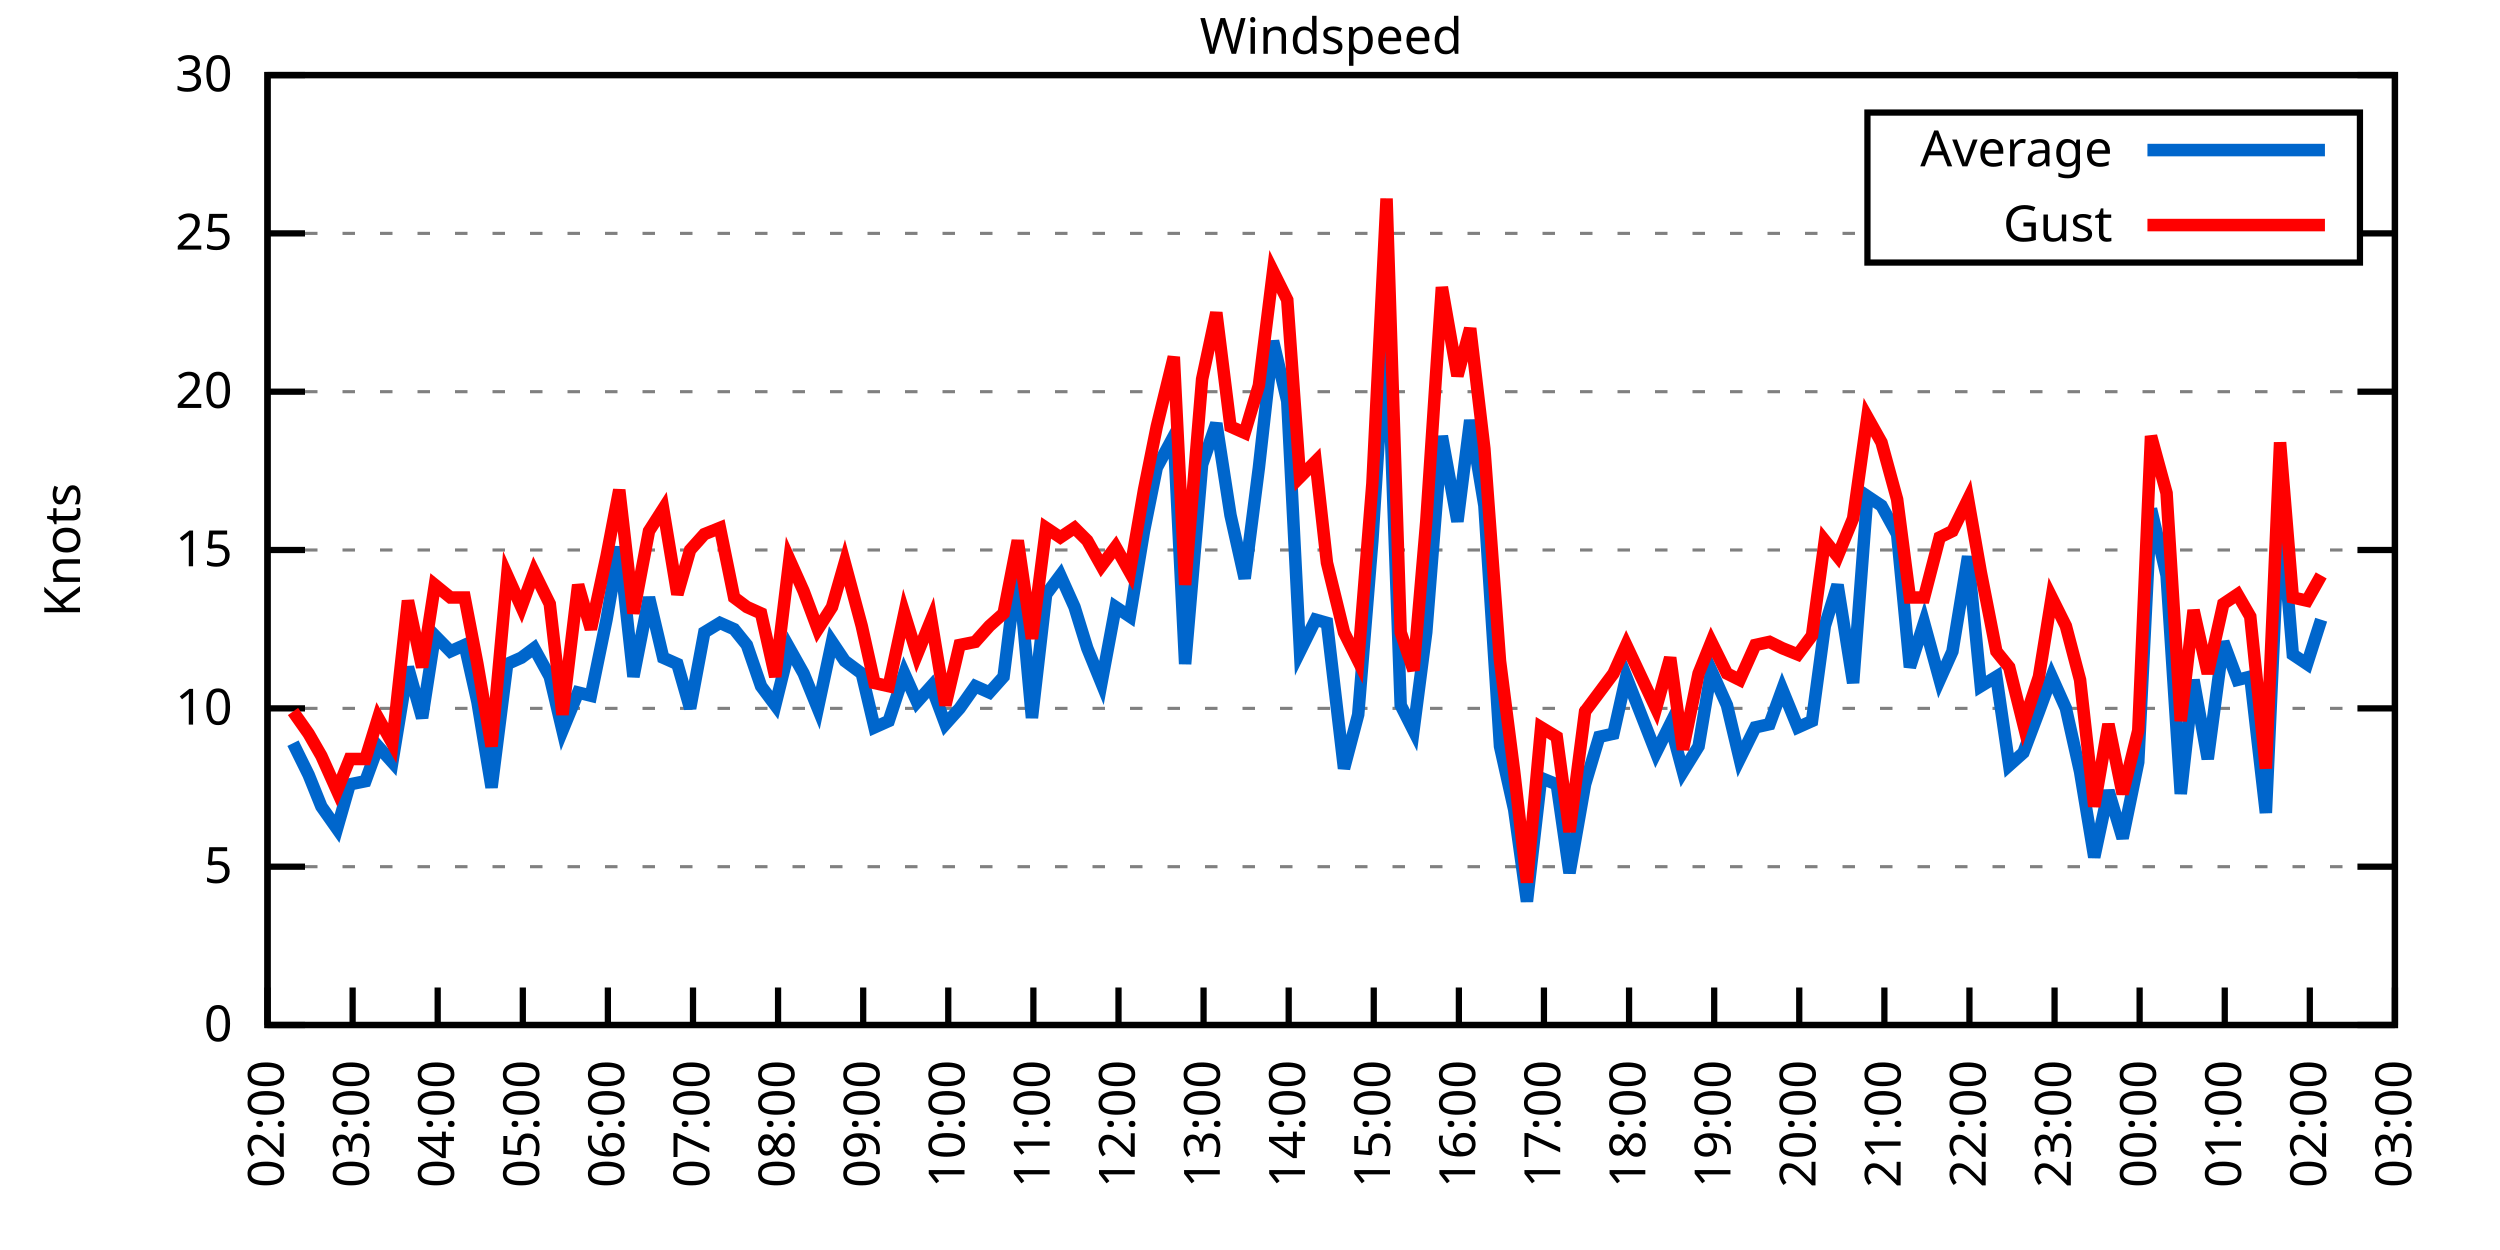
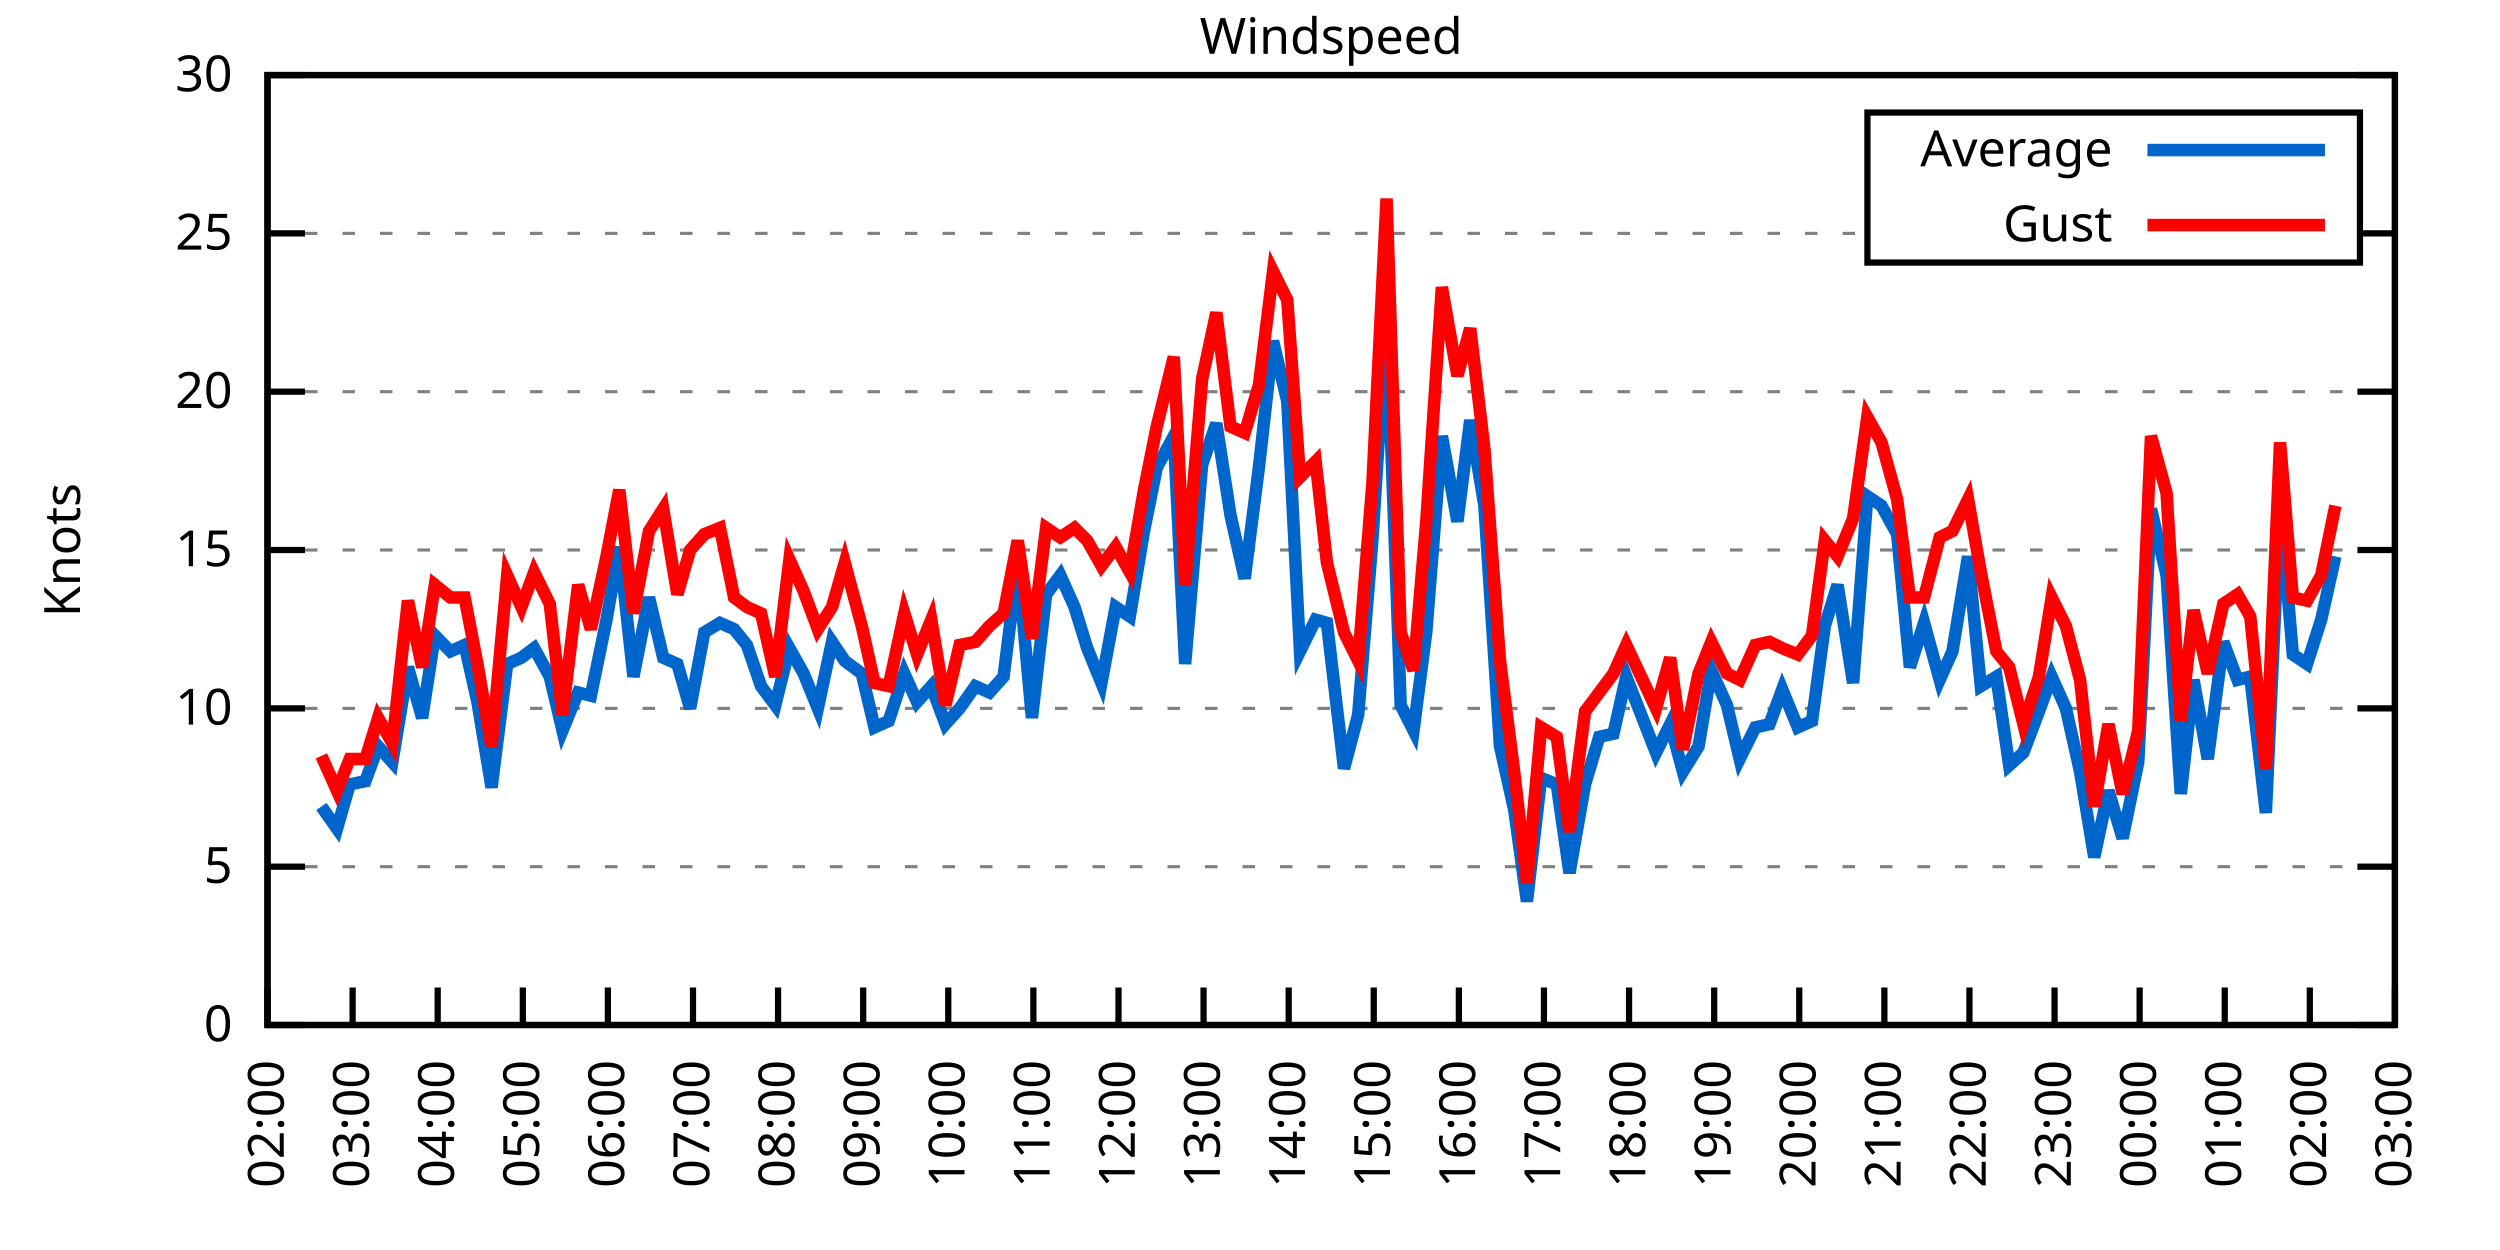
<svg xmlns="http://www.w3.org/2000/svg" xmlns:xlink="http://www.w3.org/1999/xlink" width="400" height="200" viewBox="0 0 400 200">
  <g id="gnuplot_canvas">
    <rect x="0" y="0" width="400" height="200" fill="none" />
    <defs>
      <circle id="gpDot" r="0.5" stroke-width="0.5" stroke="currentColor" />
      <path id="gpPt0" stroke-width="0.333" stroke="currentColor" d="M-1,0 h2 M0,-1 v2" />
      <path id="gpPt1" stroke-width="0.333" stroke="currentColor" d="M-1,-1 L1,1 M1,-1 L-1,1" />
      <path id="gpPt2" stroke-width="0.333" stroke="currentColor" d="M-1,0 L1,0 M0,-1 L0,1 M-1,-1 L1,1 M-1,1 L1,-1" />
      <rect id="gpPt3" stroke-width="0.333" stroke="currentColor" x="-1" y="-1" width="2" height="2" />
      <rect id="gpPt4" stroke-width="0.333" stroke="currentColor" fill="currentColor" x="-1" y="-1" width="2" height="2" />
      <circle id="gpPt5" stroke-width="0.333" stroke="currentColor" cx="0" cy="0" r="1" />
      <use xlink:href="#gpPt5" id="gpPt6" fill="currentColor" stroke="none" />
      <path id="gpPt7" stroke-width="0.333" stroke="currentColor" d="M0,-1.33 L-1.33,0.67 L1.33,0.67 z" />
      <use xlink:href="#gpPt7" id="gpPt8" fill="currentColor" stroke="none" />
      <use xlink:href="#gpPt7" id="gpPt9" stroke="currentColor" transform="rotate(180)" />
      <use xlink:href="#gpPt9" id="gpPt10" fill="currentColor" stroke="none" />
      <use xlink:href="#gpPt3" id="gpPt11" stroke="currentColor" transform="rotate(45)" />
      <use xlink:href="#gpPt11" id="gpPt12" fill="currentColor" stroke="none" />
      <path id="gpPt13" stroke-width="0.333" stroke="currentColor" d="M0,1.330 L1.265,0.411 L0.782,-1.067 L-0.782,-1.076 L-1.265,0.411 z" />
      <use xlink:href="#gpPt13" id="gpPt14" fill="currentColor" stroke="none" />
      <filter id="textbox" filterUnits="objectBoundingBox" x="0" y="0" height="1" width="1">
        <feFlood flood-color="white" flood-opacity="1" result="bgnd" />
        <feComposite in="SourceGraphic" in2="bgnd" operator="atop" />
      </filter>
      <filter id="greybox" filterUnits="objectBoundingBox" x="0" y="0" height="1" width="1">
        <feFlood flood-color="lightgrey" flood-opacity="1" result="grey" />
        <feComposite in="SourceGraphic" in2="grey" operator="atop" />
      </filter>
    </defs>
    <g fill="none" color="white" stroke="currentColor" stroke-width="1.00" stroke-linecap="butt" stroke-linejoin="miter">
</g>
    <g fill="none" color="black" stroke="currentColor" stroke-width="1.00" stroke-linecap="butt" stroke-linejoin="miter">
      <g stroke="none" shape-rendering="crispEdges">
        <polygon fill="rgb(255, 255, 255)" points="42.80,164.00 383.18,164.00 383.18,12.02 42.80,12.02 " />
      </g>
    </g>
    <g fill="none" color="black" stroke="currentColor" stroke-width="1.00" stroke-linecap="butt" stroke-linejoin="miter">
</g>
    <g fill="none" color="black" stroke="black" stroke-width="0.50" stroke-linecap="butt" stroke-linejoin="miter">
</g>
    <g fill="none" color="gray" stroke="currentColor" stroke-width="0.50" stroke-linecap="butt" stroke-linejoin="miter">
      <path stroke="gray" stroke-dasharray="2,4" class="gridline" d="M42.80,164.00 L383.19,164.00  " />
    </g>
    <g fill="none" color="gray" stroke="gray" stroke-width="1.00" stroke-linecap="butt" stroke-linejoin="miter">
</g>
    <g fill="none" color="black" stroke="currentColor" stroke-width="1.00" stroke-linecap="butt" stroke-linejoin="miter">
      <path stroke="black" d="M42.80,164.00 L48.80,164.00 M383.19,164.00 L377.19,164.00  " />
      <g transform="translate(37.20,166.60)" stroke="none" fill="black" font-family="Sans" font-size="8.00" text-anchor="end">
        <text>
          <tspan font-family="Sans"> 0</tspan>
        </text>
      </g>
    </g>
    <g fill="none" color="black" stroke="currentColor" stroke-width="1.00" stroke-linecap="butt" stroke-linejoin="miter">
</g>
    <g fill="none" color="black" stroke="black" stroke-width="0.50" stroke-linecap="butt" stroke-linejoin="miter">
</g>
    <g fill="none" color="gray" stroke="currentColor" stroke-width="0.50" stroke-linecap="butt" stroke-linejoin="miter">
      <path stroke="gray" stroke-dasharray="2,4" class="gridline" d="M42.80,138.67 L383.19,138.67  " />
    </g>
    <g fill="none" color="gray" stroke="gray" stroke-width="1.00" stroke-linecap="butt" stroke-linejoin="miter">
</g>
    <g fill="none" color="black" stroke="currentColor" stroke-width="1.00" stroke-linecap="butt" stroke-linejoin="miter">
      <path stroke="black" d="M42.80,138.67 L48.80,138.67 M383.19,138.67 L377.19,138.67  " />
      <g transform="translate(37.20,141.27)" stroke="none" fill="black" font-family="Sans" font-size="8.00" text-anchor="end">
        <text>
          <tspan font-family="Sans"> 5</tspan>
        </text>
      </g>
    </g>
    <g fill="none" color="black" stroke="currentColor" stroke-width="1.00" stroke-linecap="butt" stroke-linejoin="miter">
</g>
    <g fill="none" color="black" stroke="black" stroke-width="0.50" stroke-linecap="butt" stroke-linejoin="miter">
</g>
    <g fill="none" color="gray" stroke="currentColor" stroke-width="0.50" stroke-linecap="butt" stroke-linejoin="miter">
      <path stroke="gray" stroke-dasharray="2,4" class="gridline" d="M42.80,113.34 L383.19,113.34  " />
    </g>
    <g fill="none" color="gray" stroke="gray" stroke-width="1.00" stroke-linecap="butt" stroke-linejoin="miter">
</g>
    <g fill="none" color="black" stroke="currentColor" stroke-width="1.00" stroke-linecap="butt" stroke-linejoin="miter">
      <path stroke="black" d="M42.80,113.34 L48.80,113.34 M383.19,113.34 L377.19,113.34  " />
      <g transform="translate(37.20,115.94)" stroke="none" fill="black" font-family="Sans" font-size="8.00" text-anchor="end">
        <text>
          <tspan font-family="Sans"> 10</tspan>
        </text>
      </g>
    </g>
    <g fill="none" color="black" stroke="currentColor" stroke-width="1.00" stroke-linecap="butt" stroke-linejoin="miter">
</g>
    <g fill="none" color="black" stroke="black" stroke-width="0.50" stroke-linecap="butt" stroke-linejoin="miter">
</g>
    <g fill="none" color="gray" stroke="currentColor" stroke-width="0.50" stroke-linecap="butt" stroke-linejoin="miter">
      <path stroke="gray" stroke-dasharray="2,4" class="gridline" d="M42.80,88.00 L383.19,88.00  " />
    </g>
    <g fill="none" color="gray" stroke="gray" stroke-width="1.00" stroke-linecap="butt" stroke-linejoin="miter">
</g>
    <g fill="none" color="black" stroke="currentColor" stroke-width="1.00" stroke-linecap="butt" stroke-linejoin="miter">
      <path stroke="black" d="M42.80,88.00 L48.80,88.00 M383.19,88.00 L377.19,88.00  " />
      <g transform="translate(37.20,90.60)" stroke="none" fill="black" font-family="Sans" font-size="8.00" text-anchor="end">
        <text>
          <tspan font-family="Sans"> 15</tspan>
        </text>
      </g>
    </g>
    <g fill="none" color="black" stroke="currentColor" stroke-width="1.00" stroke-linecap="butt" stroke-linejoin="miter">
</g>
    <g fill="none" color="black" stroke="black" stroke-width="0.50" stroke-linecap="butt" stroke-linejoin="miter">
</g>
    <g fill="none" color="gray" stroke="currentColor" stroke-width="0.50" stroke-linecap="butt" stroke-linejoin="miter">
      <path stroke="gray" stroke-dasharray="2,4" class="gridline" d="M42.80,62.67 L383.19,62.67  " />
    </g>
    <g fill="none" color="gray" stroke="gray" stroke-width="1.00" stroke-linecap="butt" stroke-linejoin="miter">
</g>
    <g fill="none" color="black" stroke="currentColor" stroke-width="1.00" stroke-linecap="butt" stroke-linejoin="miter">
      <path stroke="black" d="M42.80,62.67 L48.80,62.67 M383.19,62.67 L377.19,62.67  " />
      <g transform="translate(37.20,65.27)" stroke="none" fill="black" font-family="Sans" font-size="8.00" text-anchor="end">
        <text>
          <tspan font-family="Sans"> 20</tspan>
        </text>
      </g>
    </g>
    <g fill="none" color="black" stroke="currentColor" stroke-width="1.00" stroke-linecap="butt" stroke-linejoin="miter">
</g>
    <g fill="none" color="black" stroke="black" stroke-width="0.50" stroke-linecap="butt" stroke-linejoin="miter">
</g>
    <g fill="none" color="gray" stroke="currentColor" stroke-width="0.50" stroke-linecap="butt" stroke-linejoin="miter">
      <path stroke="gray" stroke-dasharray="2,4" class="gridline" d="M42.80,37.34 L298.79,37.34 M377.59,37.34 L383.19,37.34  " />
    </g>
    <g fill="none" color="gray" stroke="gray" stroke-width="1.00" stroke-linecap="butt" stroke-linejoin="miter">
</g>
    <g fill="none" color="black" stroke="currentColor" stroke-width="1.00" stroke-linecap="butt" stroke-linejoin="miter">
      <path stroke="black" d="M42.80,37.34 L48.80,37.34 M383.19,37.34 L377.19,37.34  " />
      <g transform="translate(37.20,39.94)" stroke="none" fill="black" font-family="Sans" font-size="8.00" text-anchor="end">
        <text>
          <tspan font-family="Sans"> 25</tspan>
        </text>
      </g>
    </g>
    <g fill="none" color="black" stroke="currentColor" stroke-width="1.00" stroke-linecap="butt" stroke-linejoin="miter">
</g>
    <g fill="none" color="black" stroke="black" stroke-width="0.50" stroke-linecap="butt" stroke-linejoin="miter">
</g>
    <g fill="none" color="gray" stroke="currentColor" stroke-width="0.50" stroke-linecap="butt" stroke-linejoin="miter">
      <path stroke="gray" stroke-dasharray="2,4" class="gridline" d="M42.80,12.01 L383.19,12.01  " />
    </g>
    <g fill="none" color="gray" stroke="gray" stroke-width="1.00" stroke-linecap="butt" stroke-linejoin="miter">
</g>
    <g fill="none" color="black" stroke="currentColor" stroke-width="1.00" stroke-linecap="butt" stroke-linejoin="miter">
      <path stroke="black" d="M42.80,12.01 L48.80,12.01 M383.19,12.01 L377.19,12.01  " />
      <g transform="translate(37.20,14.61)" stroke="none" fill="black" font-family="Sans" font-size="8.00" text-anchor="end">
        <text>
          <tspan font-family="Sans"> 30</tspan>
        </text>
      </g>
    </g>
    <g fill="none" color="black" stroke="currentColor" stroke-width="1.00" stroke-linecap="butt" stroke-linejoin="miter">
      <path stroke="black" d="M42.80,164.00 L42.80,158.00  " />
      <g transform="translate(45.40,169.60) rotate(270.00)" stroke="none" fill="black" font-family="Sans" font-size="8.00" text-anchor="end">
        <text>
          <tspan font-family="Sans">02:00</tspan>
        </text>
      </g>
    </g>
    <g fill="none" color="black" stroke="currentColor" stroke-width="1.00" stroke-linecap="butt" stroke-linejoin="miter">
      <path stroke="black" d="M56.42,164.00 L56.42,158.00  " />
      <g transform="translate(59.02,169.60) rotate(270.00)" stroke="none" fill="black" font-family="Sans" font-size="8.00" text-anchor="end">
        <text>
          <tspan font-family="Sans">03:00</tspan>
        </text>
      </g>
    </g>
    <g fill="none" color="black" stroke="currentColor" stroke-width="1.00" stroke-linecap="butt" stroke-linejoin="miter">
      <path stroke="black" d="M70.03,164.00 L70.03,158.00  " />
      <g transform="translate(72.63,169.60) rotate(270.00)" stroke="none" fill="black" font-family="Sans" font-size="8.00" text-anchor="end">
        <text>
          <tspan font-family="Sans">04:00</tspan>
        </text>
      </g>
    </g>
    <g fill="none" color="black" stroke="currentColor" stroke-width="1.00" stroke-linecap="butt" stroke-linejoin="miter">
      <path stroke="black" d="M83.65,164.00 L83.65,158.00  " />
      <g transform="translate(86.25,169.60) rotate(270.00)" stroke="none" fill="black" font-family="Sans" font-size="8.00" text-anchor="end">
        <text>
          <tspan font-family="Sans">05:00</tspan>
        </text>
      </g>
    </g>
    <g fill="none" color="black" stroke="currentColor" stroke-width="1.00" stroke-linecap="butt" stroke-linejoin="miter">
      <path stroke="black" d="M97.26,164.00 L97.26,158.00  " />
      <g transform="translate(99.86,169.60) rotate(270.00)" stroke="none" fill="black" font-family="Sans" font-size="8.00" text-anchor="end">
        <text>
          <tspan font-family="Sans">06:00</tspan>
        </text>
      </g>
    </g>
    <g fill="none" color="black" stroke="currentColor" stroke-width="1.00" stroke-linecap="butt" stroke-linejoin="miter">
      <path stroke="black" d="M110.88,164.00 L110.88,158.00  " />
      <g transform="translate(113.48,169.60) rotate(270.00)" stroke="none" fill="black" font-family="Sans" font-size="8.00" text-anchor="end">
        <text>
          <tspan font-family="Sans">07:00</tspan>
        </text>
      </g>
    </g>
    <g fill="none" color="black" stroke="currentColor" stroke-width="1.00" stroke-linecap="butt" stroke-linejoin="miter">
      <path stroke="black" d="M124.49,164.00 L124.49,158.00  " />
      <g transform="translate(127.09,169.60) rotate(270.00)" stroke="none" fill="black" font-family="Sans" font-size="8.00" text-anchor="end">
        <text>
          <tspan font-family="Sans">08:00</tspan>
        </text>
      </g>
    </g>
    <g fill="none" color="black" stroke="currentColor" stroke-width="1.00" stroke-linecap="butt" stroke-linejoin="miter">
      <path stroke="black" d="M138.11,164.00 L138.11,158.00  " />
      <g transform="translate(140.71,169.60) rotate(270.00)" stroke="none" fill="black" font-family="Sans" font-size="8.00" text-anchor="end">
        <text>
          <tspan font-family="Sans">09:00</tspan>
        </text>
      </g>
    </g>
    <g fill="none" color="black" stroke="currentColor" stroke-width="1.00" stroke-linecap="butt" stroke-linejoin="miter">
      <path stroke="black" d="M151.72,164.00 L151.72,158.00  " />
      <g transform="translate(154.32,169.60) rotate(270.00)" stroke="none" fill="black" font-family="Sans" font-size="8.00" text-anchor="end">
        <text>
          <tspan font-family="Sans">10:00</tspan>
        </text>
      </g>
    </g>
    <g fill="none" color="black" stroke="currentColor" stroke-width="1.00" stroke-linecap="butt" stroke-linejoin="miter">
      <path stroke="black" d="M165.34,164.00 L165.34,158.00  " />
      <g transform="translate(167.94,169.60) rotate(270.00)" stroke="none" fill="black" font-family="Sans" font-size="8.00" text-anchor="end">
        <text>
          <tspan font-family="Sans">11:00</tspan>
        </text>
      </g>
    </g>
    <g fill="none" color="black" stroke="currentColor" stroke-width="1.00" stroke-linecap="butt" stroke-linejoin="miter">
      <path stroke="black" d="M178.96,164.00 L178.96,158.00  " />
      <g transform="translate(181.56,169.60) rotate(270.00)" stroke="none" fill="black" font-family="Sans" font-size="8.00" text-anchor="end">
        <text>
          <tspan font-family="Sans">12:00</tspan>
        </text>
      </g>
    </g>
    <g fill="none" color="black" stroke="currentColor" stroke-width="1.00" stroke-linecap="butt" stroke-linejoin="miter">
      <path stroke="black" d="M192.57,164.00 L192.57,158.00  " />
      <g transform="translate(195.17,169.60) rotate(270.00)" stroke="none" fill="black" font-family="Sans" font-size="8.00" text-anchor="end">
        <text>
          <tspan font-family="Sans">13:00</tspan>
        </text>
      </g>
    </g>
    <g fill="none" color="black" stroke="currentColor" stroke-width="1.00" stroke-linecap="butt" stroke-linejoin="miter">
      <path stroke="black" d="M206.19,164.00 L206.19,158.00  " />
      <g transform="translate(208.79,169.60) rotate(270.00)" stroke="none" fill="black" font-family="Sans" font-size="8.00" text-anchor="end">
        <text>
          <tspan font-family="Sans">14:00</tspan>
        </text>
      </g>
    </g>
    <g fill="none" color="black" stroke="currentColor" stroke-width="1.00" stroke-linecap="butt" stroke-linejoin="miter">
      <path stroke="black" d="M219.80,164.00 L219.80,158.00  " />
      <g transform="translate(222.40,169.60) rotate(270.00)" stroke="none" fill="black" font-family="Sans" font-size="8.00" text-anchor="end">
        <text>
          <tspan font-family="Sans">15:00</tspan>
        </text>
      </g>
    </g>
    <g fill="none" color="black" stroke="currentColor" stroke-width="1.00" stroke-linecap="butt" stroke-linejoin="miter">
      <path stroke="black" d="M233.42,164.00 L233.42,158.00  " />
      <g transform="translate(236.02,169.60) rotate(270.00)" stroke="none" fill="black" font-family="Sans" font-size="8.00" text-anchor="end">
        <text>
          <tspan font-family="Sans">16:00</tspan>
        </text>
      </g>
    </g>
    <g fill="none" color="black" stroke="currentColor" stroke-width="1.00" stroke-linecap="butt" stroke-linejoin="miter">
      <path stroke="black" d="M247.03,164.00 L247.03,158.00  " />
      <g transform="translate(249.63,169.60) rotate(270.00)" stroke="none" fill="black" font-family="Sans" font-size="8.00" text-anchor="end">
        <text>
          <tspan font-family="Sans">17:00</tspan>
        </text>
      </g>
    </g>
    <g fill="none" color="black" stroke="currentColor" stroke-width="1.00" stroke-linecap="butt" stroke-linejoin="miter">
      <path stroke="black" d="M260.65,164.00 L260.65,158.00  " />
      <g transform="translate(263.25,169.60) rotate(270.00)" stroke="none" fill="black" font-family="Sans" font-size="8.00" text-anchor="end">
        <text>
          <tspan font-family="Sans">18:00</tspan>
        </text>
      </g>
    </g>
    <g fill="none" color="black" stroke="currentColor" stroke-width="1.00" stroke-linecap="butt" stroke-linejoin="miter">
      <path stroke="black" d="M274.27,164.00 L274.27,158.00  " />
      <g transform="translate(276.87,169.60) rotate(270.00)" stroke="none" fill="black" font-family="Sans" font-size="8.00" text-anchor="end">
        <text>
          <tspan font-family="Sans">19:00</tspan>
        </text>
      </g>
    </g>
    <g fill="none" color="black" stroke="currentColor" stroke-width="1.00" stroke-linecap="butt" stroke-linejoin="miter">
      <path stroke="black" d="M287.88,164.00 L287.88,158.00  " />
      <g transform="translate(290.48,169.60) rotate(270.00)" stroke="none" fill="black" font-family="Sans" font-size="8.00" text-anchor="end">
        <text>
          <tspan font-family="Sans">20:00</tspan>
        </text>
      </g>
    </g>
    <g fill="none" color="black" stroke="currentColor" stroke-width="1.00" stroke-linecap="butt" stroke-linejoin="miter">
      <path stroke="black" d="M301.50,164.00 L301.50,158.00  " />
      <g transform="translate(304.10,169.60) rotate(270.00)" stroke="none" fill="black" font-family="Sans" font-size="8.00" text-anchor="end">
        <text>
          <tspan font-family="Sans">21:00</tspan>
        </text>
      </g>
    </g>
    <g fill="none" color="black" stroke="currentColor" stroke-width="1.00" stroke-linecap="butt" stroke-linejoin="miter">
      <path stroke="black" d="M315.11,164.00 L315.11,158.00  " />
      <g transform="translate(317.71,169.60) rotate(270.00)" stroke="none" fill="black" font-family="Sans" font-size="8.00" text-anchor="end">
        <text>
          <tspan font-family="Sans">22:00</tspan>
        </text>
      </g>
    </g>
    <g fill="none" color="black" stroke="currentColor" stroke-width="1.00" stroke-linecap="butt" stroke-linejoin="miter">
      <path stroke="black" d="M328.73,164.00 L328.73,158.00  " />
      <g transform="translate(331.33,169.60) rotate(270.00)" stroke="none" fill="black" font-family="Sans" font-size="8.00" text-anchor="end">
        <text>
          <tspan font-family="Sans">23:00</tspan>
        </text>
      </g>
    </g>
    <g fill="none" color="black" stroke="currentColor" stroke-width="1.00" stroke-linecap="butt" stroke-linejoin="miter">
      <path stroke="black" d="M342.34,164.00 L342.34,158.00  " />
      <g transform="translate(344.94,169.60) rotate(270.00)" stroke="none" fill="black" font-family="Sans" font-size="8.00" text-anchor="end">
        <text>
          <tspan font-family="Sans">00:00</tspan>
        </text>
      </g>
    </g>
    <g fill="none" color="black" stroke="currentColor" stroke-width="1.00" stroke-linecap="butt" stroke-linejoin="miter">
      <path stroke="black" d="M355.96,164.00 L355.96,158.00  " />
      <g transform="translate(358.56,169.60) rotate(270.00)" stroke="none" fill="black" font-family="Sans" font-size="8.00" text-anchor="end">
        <text>
          <tspan font-family="Sans">01:00</tspan>
        </text>
      </g>
    </g>
    <g fill="none" color="black" stroke="currentColor" stroke-width="1.00" stroke-linecap="butt" stroke-linejoin="miter">
      <path stroke="black" d="M369.57,164.00 L369.57,158.00  " />
      <g transform="translate(372.17,169.60) rotate(270.00)" stroke="none" fill="black" font-family="Sans" font-size="8.00" text-anchor="end">
        <text>
          <tspan font-family="Sans">02:00</tspan>
        </text>
      </g>
    </g>
    <g fill="none" color="black" stroke="currentColor" stroke-width="1.00" stroke-linecap="butt" stroke-linejoin="miter">
      <path stroke="black" d="M383.19,164.00 L383.19,158.00  " />
      <g transform="translate(385.79,169.60) rotate(270.00)" stroke="none" fill="black" font-family="Sans" font-size="8.00" text-anchor="end">
        <text>
          <tspan font-family="Sans">03:00</tspan>
        </text>
      </g>
    </g>
    <g fill="none" color="black" stroke="currentColor" stroke-width="1.00" stroke-linecap="butt" stroke-linejoin="miter">
</g>
    <g fill="none" color="black" stroke="currentColor" stroke-width="1.00" stroke-linecap="butt" stroke-linejoin="miter">
      <path stroke="black" d="M42.80,12.01 L42.80,164.00 L383.19,164.00 L383.19,12.01 L42.80,12.01 Z  " />
    </g>
    <g fill="none" color="black" stroke="currentColor" stroke-width="1.00" stroke-linecap="butt" stroke-linejoin="miter">
</g>
    <g fill="none" color="black" stroke="currentColor" stroke-width="1.00" stroke-linecap="butt" stroke-linejoin="miter">
      <path stroke="black" d="M298.79,42.01 L298.79,18.01 L377.59,18.01 L377.59,42.01 L298.79,42.01 Z  " />
    </g>
    <g id="Windspeed_plot_1">
      <g fill="none" color="white" stroke="black" stroke-width="2.00" stroke-linecap="butt" stroke-linejoin="miter">
</g>
      <g fill="none" color="black" stroke="currentColor" stroke-width="2.00" stroke-linecap="butt" stroke-linejoin="miter">
        <g transform="translate(337.99,26.61)" stroke="none" fill="black" font-family="Sans" font-size="8.00" text-anchor="end">
          <text>
            <tspan font-family="Sans">Average</tspan>
          </text>
        </g>
      </g>
      <g fill="none" color="black" stroke="currentColor" stroke-width="2.00" stroke-linecap="butt" stroke-linejoin="miter">
-         <path stroke="rgb(  0, 102, 204)" d="M343.59,24.01 L371.99,24.01 M46.88,118.91 L49.38,123.98 L51.42,129.04 L53.92,132.59 L55.96,125.50 L58.46,124.99   L60.50,119.42 L62.77,121.95 L65.27,106.75 L67.54,114.86 L69.58,101.68 L72.07,104.22 L74.34,103.20 L76.39,112.32   L78.65,126.00 L81.15,106.24 L83.42,105.23 L85.46,103.71 L87.96,108.27 L90.00,116.88 L92.50,110.80 L94.54,111.31   L97.04,99.15 L99.08,87.50 L101.35,108.27 L103.84,95.60 L106.11,105.23 L108.38,106.24 L110.42,113.34 L112.69,101.18   L115.19,99.66 L117.46,100.67 L119.50,103.20 L121.77,109.79 L124.04,112.83 L126.31,103.71 L128.58,107.76 L130.85,113.34   L133.12,102.70 L135.16,105.74 L137.88,107.76 L139.92,116.38 L142.19,115.36 L144.69,107.76 L146.73,112.32 L149.00,109.79   L151.27,115.87 L153.54,113.34 L156.04,109.79 L158.31,110.80 L160.57,108.27 L162.84,90.03 L165.11,114.86 L167.38,95.10   L169.65,92.06 L171.92,97.12 L173.96,103.71 L176.23,109.28 L178.50,97.12 L180.77,98.64 L183.04,84.97 L185.08,74.83   L187.81,69.77 L189.62,106.24 L192.34,74.33 L194.61,67.74 L196.88,82.43 L199.15,92.56 L201.42,74.83 L203.69,54.57   L205.96,64.19 L208.00,104.22 L210.50,99.15 L212.31,99.66 L215.04,122.96 L217.31,114.35 L219.58,86.49 L221.85,50.51   L224.11,112.83 L226.16,116.88 L228.20,101.18 L230.70,69.77 L233.19,83.45 L235.23,67.23 L237.50,80.91 L240.00,119.42   L242.27,129.55 L244.31,144.24 L246.58,124.48 L249.08,125.50 L251.12,139.68 L253.61,125.50 L255.88,117.90 L258.15,117.39   L260.20,108.27 L264.96,120.43 L267.23,115.87 L269.27,123.47 L271.77,119.42 L273.81,107.26 L276.31,112.83 L278.35,121.44   L280.85,116.38 L283.12,115.87 L285.16,110.30 L287.65,116.38 L289.92,115.36 L291.97,100.16 L294.01,93.58 L296.50,109.28   L298.77,79.39 L301.04,80.91 L303.54,85.47 L305.58,106.75 L307.85,99.66 L310.35,108.78 L312.39,104.22 L314.89,89.02   L316.93,109.79 L319.42,108.27 L321.47,122.46 L323.74,120.43 L326.23,113.84 L328.27,108.27 L330.54,113.34 L332.81,123.47   L335.08,137.15 L337.35,126.51 L339.62,134.11 L342.12,121.95 L344.16,81.42 L346.65,92.06 L348.92,127.02 L350.97,108.78   L353.24,121.44 L355.73,102.70 L358.00,108.78 L360.04,108.27 L362.54,130.06 L364.81,80.41 L366.85,104.72 L369.12,106.24   L371.39,99.15  " />
+         <path stroke="rgb(  0, 102, 204)" d="M343.59,24.01 L371.99,24.01 M51.42,129.04 L53.92,132.59 L55.96,125.50 L58.46,124.99 L60.50,119.42 L62.77,121.95   L65.27,106.75 L67.54,114.86 L69.58,101.68 L72.07,104.22 L74.34,103.20 L76.39,112.32 L78.65,126.00 L81.15,106.24   L83.42,105.23 L85.46,103.71 L87.96,108.27 L90.00,116.88 L92.50,110.80 L94.54,111.31 L97.04,99.15 L99.08,87.50   L101.35,108.27 L103.84,95.60 L106.11,105.23 L108.38,106.24 L110.42,113.34 L112.69,101.18 L115.19,99.66 L117.46,100.67   L119.50,103.20 L121.77,109.79 L124.04,112.83 L126.31,103.71 L128.58,107.76 L130.85,113.34 L133.12,102.70 L135.16,105.74   L137.88,107.76 L139.92,116.38 L142.19,115.36 L144.69,107.76 L146.73,112.32 L149.00,109.79 L151.27,115.87 L153.54,113.34   L156.04,109.79 L158.31,110.80 L160.57,108.27 L162.84,90.03 L165.11,114.86 L167.38,95.10 L169.65,92.06 L171.92,97.12   L173.96,103.71 L176.23,109.28 L178.50,97.12 L180.77,98.64 L183.04,84.97 L185.08,74.83 L187.81,69.77 L189.62,106.24   L192.34,74.33 L194.61,67.74 L196.88,82.43 L199.15,92.56 L201.42,74.83 L203.69,54.57 L205.96,64.19 L208.00,104.22   L210.50,99.15 L212.31,99.66 L215.04,122.96 L217.31,114.35 L219.58,86.49 L221.85,50.51 L224.11,112.83 L226.16,116.88   L228.20,101.18 L230.70,69.77 L233.19,83.45 L235.23,67.23 L237.50,80.91 L240.00,119.42 L242.27,129.55 L244.31,144.24   L246.58,124.48 L249.08,125.50 L251.12,139.68 L253.61,125.50 L255.88,117.90 L258.15,117.39 L260.20,108.27 L264.96,120.43   L267.23,115.87 L269.27,123.47 L271.77,119.42 L273.81,107.26 L276.31,112.83 L278.35,121.44 L280.85,116.38 L283.12,115.87   L285.16,110.30 L287.65,116.38 L289.92,115.36 L291.97,100.16 L294.01,93.58 L296.50,109.28 L298.77,79.39 L301.04,80.91   L303.54,85.47 L305.58,106.75 L307.85,99.66 L310.35,108.78 L312.39,104.22 L314.89,89.02 L316.93,109.79 L319.42,108.27   L321.47,122.46 L323.74,120.43 L326.23,113.84 L328.27,108.27 L330.54,113.34 L332.81,123.47 L335.08,137.15 L337.35,126.51   L339.62,134.11 L342.12,121.95 L344.16,81.42 L346.65,92.06 L348.92,127.02 L350.97,108.78 L353.24,121.44 L355.73,102.70   L358.00,108.78 L360.04,108.27 L362.54,130.06 L364.81,80.41 L366.85,104.72 L369.12,106.24 L371.39,99.15 L373.66,89.02    " />
      </g>
    </g>
    <g id="Windspeed_plot_2">
      <g fill="none" color="black" stroke="currentColor" stroke-width="2.00" stroke-linecap="butt" stroke-linejoin="miter">
        <g transform="translate(337.99,38.61)" stroke="none" fill="black" font-family="Sans" font-size="8.00" text-anchor="end">
          <text>
            <tspan font-family="Sans">Gust</tspan>
          </text>
        </g>
      </g>
      <g fill="none" color="black" stroke="currentColor" stroke-width="2.00" stroke-linecap="butt" stroke-linejoin="miter">
-         <path stroke="rgb(255,   0,   0)" d="M343.59,36.01 L371.99,36.01 M46.88,113.84 L49.38,117.39 L51.42,120.94 L53.92,126.51 L55.96,121.44 L58.46,121.44   L60.50,114.86 L62.77,118.91 L65.27,96.11 L67.54,106.75 L69.58,93.58 L72.07,95.60 L74.34,95.60 L76.39,106.24   L78.65,119.42 L81.15,92.06 L83.42,97.12 L85.46,91.55 L87.96,96.62 L90.00,114.35 L92.50,93.58 L94.54,100.67   L97.04,89.02 L99.08,78.38 L101.35,98.14 L103.84,84.97 L106.11,81.42 L108.38,95.10 L110.42,88.00 L112.69,85.47   L115.19,84.46 L117.46,95.60 L119.50,97.12 L121.77,98.14 L124.04,108.27 L126.31,89.52 L128.58,94.59 L130.85,100.67   L133.12,97.12 L135.16,90.03 L137.88,100.16 L139.92,109.28 L142.19,109.79 L144.69,98.14 L146.73,104.72 L149.00,99.15   L151.27,112.83 L153.54,103.20 L156.04,102.70 L158.31,100.16 L160.57,98.14 L162.84,86.49 L165.11,102.19 L167.38,84.46   L169.65,85.98 L171.92,84.46 L173.96,86.49 L176.23,90.54 L178.50,87.50 L180.77,91.55 L183.04,78.38 L185.08,68.25   L187.81,57.10 L189.62,93.58 L192.34,60.65 L194.61,50.01 L196.88,68.25 L199.15,69.26 L201.42,61.66 L203.69,43.42   L205.96,47.98 L208.00,76.35 L210.50,73.82 L212.31,90.03 L215.04,101.18 L217.31,105.74 L219.58,77.37 L221.85,31.77   L224.11,101.18 L226.16,107.26 L228.20,83.45 L230.70,45.95 L233.19,60.14 L235.23,52.54 L237.50,71.79 L240.00,105.74   L242.27,123.47 L244.31,141.20 L246.58,116.38 L249.08,117.90 L251.12,133.10 L253.61,113.84 L255.88,110.80 L258.15,107.76   L260.20,103.20 L264.96,113.34 L267.23,105.23 L269.27,119.92 L271.77,107.76 L273.81,102.70 L276.31,107.76 L278.35,108.78   L280.85,103.20 L283.12,102.70 L285.16,103.71 L287.65,104.72 L289.92,101.68 L291.97,86.49 L294.01,89.02 L296.50,82.94   L298.77,66.73 L301.04,70.78 L303.54,79.90 L305.58,95.60 L307.85,95.60 L310.35,85.98 L312.39,84.97 L314.89,79.90   L316.93,91.55 L319.42,104.22 L321.47,106.75 L323.74,115.87 L326.23,108.27 L328.27,95.60 L330.54,100.16 L332.81,108.78   L335.08,129.04 L337.35,115.87 L339.62,127.02 L342.12,116.88 L344.16,69.77 L346.65,78.89 L348.92,115.36 L350.97,97.63   L353.24,107.76 L355.73,96.62 L358.00,95.10 L360.04,98.64 L362.54,122.96 L364.81,70.78 L366.85,95.60 L369.12,96.11   L371.39,92.06  " />
+         <path stroke="rgb(255,   0,   0)" d="M343.59,36.01 L371.99,36.01 M51.42,120.94 L53.92,126.51 L55.96,121.44 L58.46,121.44 L60.50,114.86 L62.77,118.91   L65.27,96.11 L67.54,106.75 L69.58,93.58 L72.07,95.60 L74.34,95.60 L76.39,106.24 L78.65,119.42 L81.15,92.06   L83.42,97.12 L85.46,91.55 L87.96,96.62 L90.00,114.35 L92.50,93.58 L94.54,100.67 L97.04,89.02 L99.08,78.38   L101.35,98.14 L103.84,84.97 L106.11,81.42 L108.38,95.10 L110.42,88.00 L112.69,85.47 L115.19,84.46 L117.46,95.60   L119.50,97.12 L121.77,98.14 L124.04,108.27 L126.31,89.52 L128.58,94.59 L130.85,100.67 L133.12,97.12 L135.16,90.03   L137.88,100.16 L139.92,109.28 L142.19,109.79 L144.69,98.14 L146.73,104.72 L149.00,99.15 L151.27,112.83 L153.54,103.20   L156.04,102.70 L158.31,100.16 L160.57,98.14 L162.84,86.49 L165.11,102.19 L167.38,84.46 L169.65,85.98 L171.92,84.46   L173.96,86.49 L176.23,90.54 L178.50,87.50 L180.77,91.55 L183.04,78.38 L185.08,68.25 L187.81,57.10 L189.62,93.58   L192.34,60.65 L194.61,50.01 L196.88,68.25 L199.15,69.26 L201.42,61.66 L203.69,43.42 L205.96,47.98 L208.00,76.35   L210.50,73.82 L212.31,90.03 L215.04,101.18 L217.31,105.74 L219.58,77.37 L221.85,31.77 L224.11,101.18 L226.16,107.26   L228.20,83.45 L230.70,45.95 L233.19,60.14 L235.23,52.54 L237.50,71.79 L240.00,105.74 L242.27,123.47 L244.31,141.20   L246.58,116.38 L249.08,117.90 L251.12,133.10 L253.61,113.84 L255.88,110.80 L258.15,107.76 L260.20,103.20 L264.96,113.34   L267.23,105.23 L269.27,119.92 L271.77,107.76 L273.81,102.70 L276.31,107.76 L278.35,108.78 L280.85,103.20 L283.12,102.70   L285.16,103.71 L287.65,104.72 L289.92,101.68 L291.97,86.49 L294.01,89.02 L296.50,82.94 L298.77,66.73 L301.04,70.78   L303.54,79.90 L305.58,95.60 L307.85,95.60 L310.35,85.98 L312.39,84.97 L314.89,79.90 L316.93,91.55 L319.42,104.22   L321.47,106.75 L323.74,115.87 L326.23,108.27 L328.27,95.60 L330.54,100.16 L332.81,108.78 L335.08,129.04 L337.35,115.87   L339.62,127.02 L342.12,116.88 L344.16,69.77 L346.65,78.89 L348.92,115.36 L350.97,97.63 L353.24,107.76 L355.73,96.62   L358.00,95.10 L360.04,98.64 L362.54,122.96 L364.81,70.78 L366.85,95.60 L369.12,96.11 L371.39,92.06 L373.66,80.91    " />
      </g>
    </g>
    <g fill="none" color="black" stroke="currentColor" stroke-width="2.00" stroke-linecap="butt" stroke-linejoin="miter">
</g>
    <g fill="none" color="black" stroke="black" stroke-width="1.00" stroke-linecap="butt" stroke-linejoin="miter">
</g>
    <g fill="none" color="black" stroke="currentColor" stroke-width="1.00" stroke-linecap="butt" stroke-linejoin="miter">
      <path stroke="black" d="M42.80,12.01 L42.80,164.00 L383.19,164.00 L383.19,12.01 L42.80,12.01 Z  " />
      <g transform="translate(12.80,88.01) rotate(270.00)" stroke="none" fill="black" font-family="Sans" font-size="8.00" text-anchor="middle">
        <text>
          <tspan font-family="Sans">Knots</tspan>
        </text>
      </g>
    </g>
    <g fill="none" color="black" stroke="currentColor" stroke-width="1.00" stroke-linecap="butt" stroke-linejoin="miter">
</g>
    <g fill="none" color="black" stroke="currentColor" stroke-width="1.00" stroke-linecap="butt" stroke-linejoin="miter">
      <g transform="translate(212.99,8.61)" stroke="none" fill="black" font-family="Sans" font-size="8.00" text-anchor="middle">
        <text>
          <tspan font-family="Sans">Windspeed</tspan>
        </text>
      </g>
    </g>
    <g fill="none" color="black" stroke="currentColor" stroke-width="1.00" stroke-linecap="butt" stroke-linejoin="miter">
</g>
  </g>
</svg>
